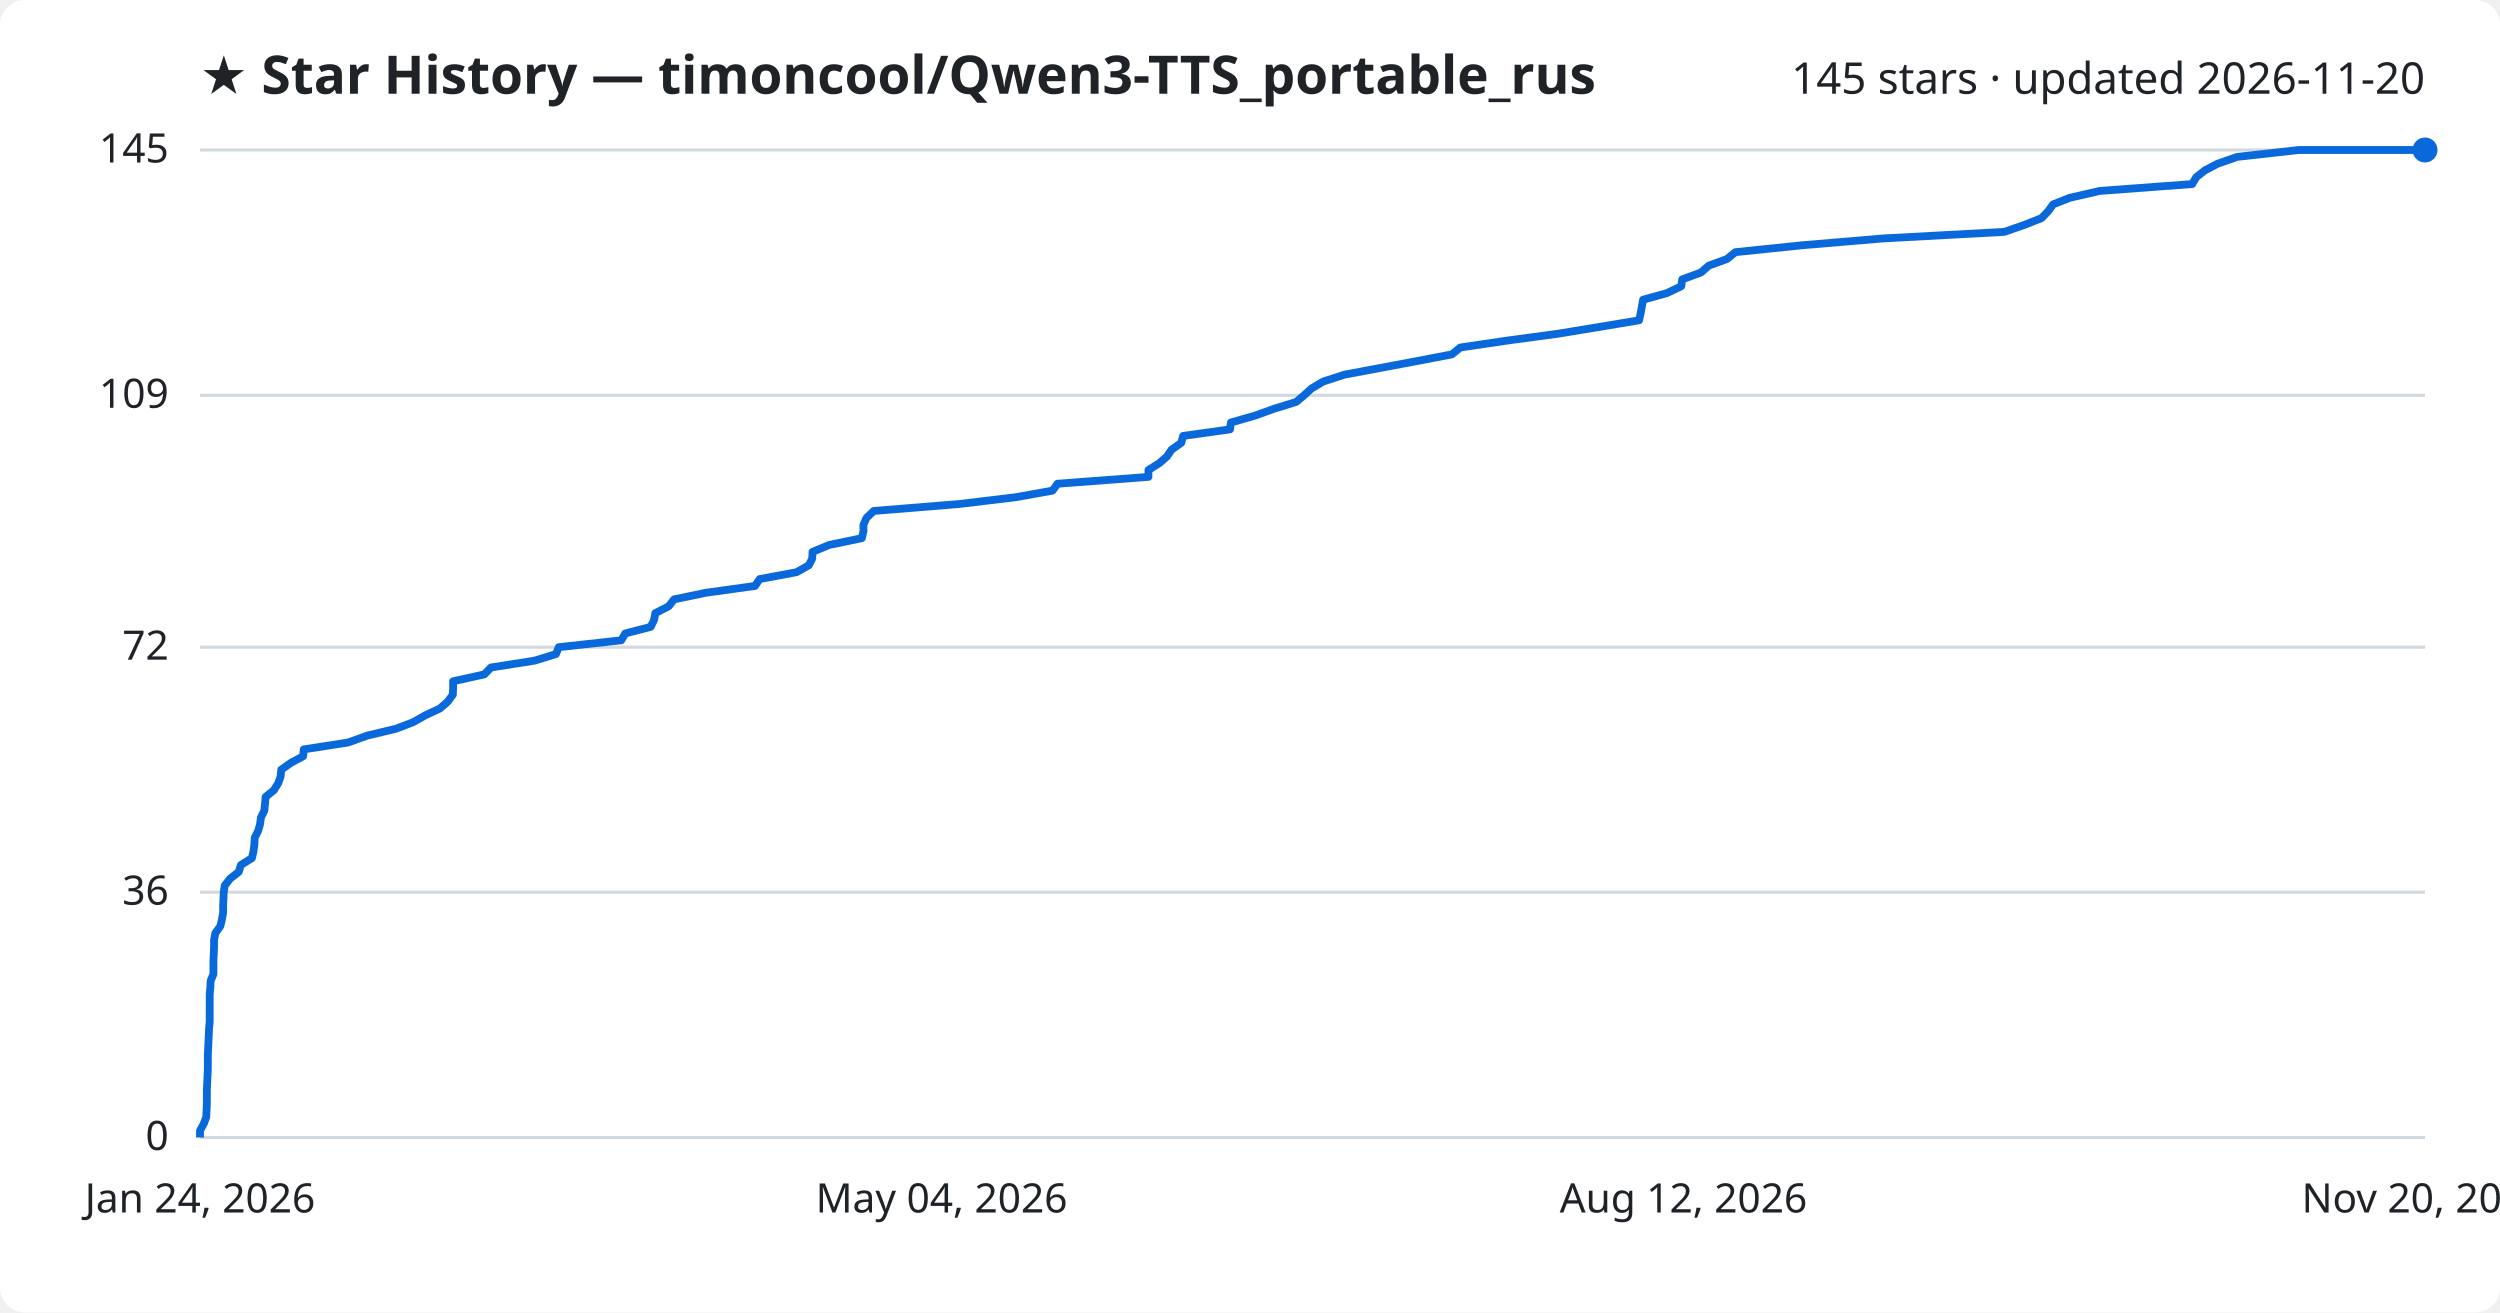
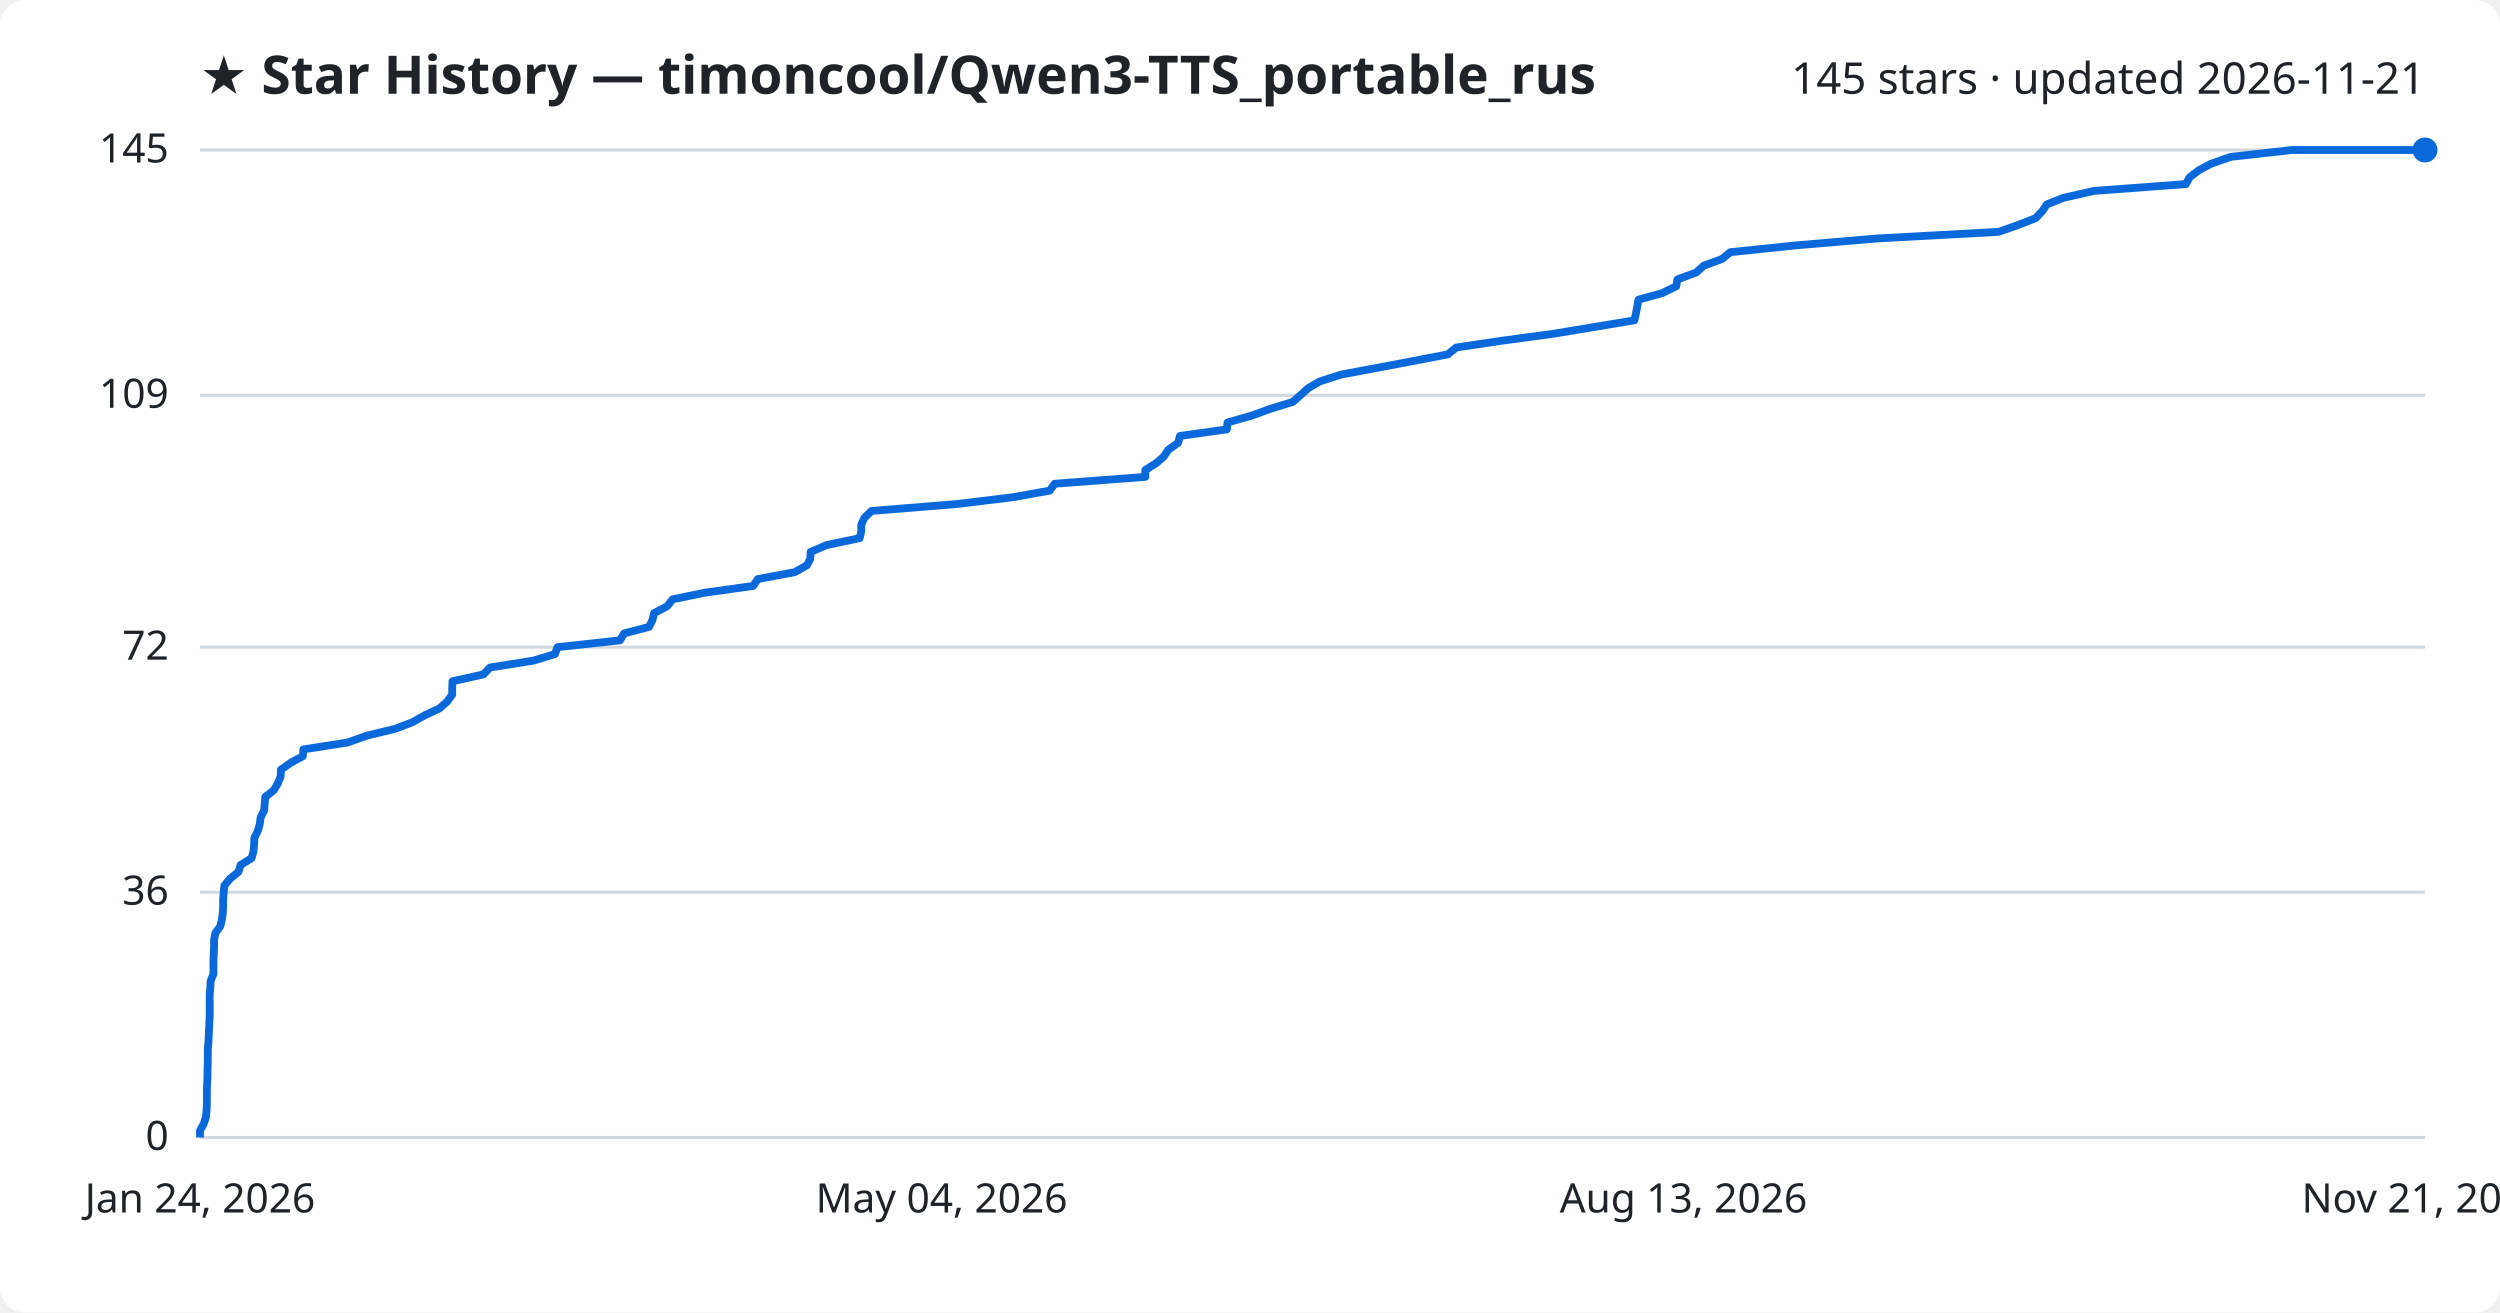
<svg xmlns="http://www.w3.org/2000/svg" viewBox="0 0 800 420" font-family="Segoe UI, sans-serif">
  <rect width="800" height="420" fill="#ffffff" rx="8" />
  <text x="64" y="30" fill="#1f2328" font-size="17" font-weight="700">★ Star History — timoncool/Qwen3-TTS_portable_rus</text>
-   <text x="776" y="30" fill="#1f2328" font-size="14" text-anchor="end">145 stars · updated 2026-11-20</text>
+   <text x="776" y="30" fill="#1f2328" font-size="14" text-anchor="end">145 stars · updated 2026-11-21</text>
  <line x1="64" y1="364.0" x2="776" y2="364.0" stroke="#d1d9e0" stroke-width="1" />
  <text x="54" y="368.0" fill="#1f2328" font-size="13" text-anchor="end">0</text>
  <line x1="64" y1="285.5" x2="776" y2="285.5" stroke="#d1d9e0" stroke-width="1" />
  <text x="54" y="289.5" fill="#1f2328" font-size="13" text-anchor="end">36</text>
  <line x1="64" y1="207.1" x2="776" y2="207.1" stroke="#d1d9e0" stroke-width="1" />
  <text x="54" y="211.1" fill="#1f2328" font-size="13" text-anchor="end">72</text>
  <line x1="64" y1="126.5" x2="776" y2="126.5" stroke="#d1d9e0" stroke-width="1" />
  <text x="54" y="130.5" fill="#1f2328" font-size="13" text-anchor="end">109</text>
  <line x1="64" y1="48.0" x2="776" y2="48.0" stroke="#d1d9e0" stroke-width="1" />
  <text x="54" y="52.0" fill="#1f2328" font-size="13" text-anchor="end">145</text>
-   <path d="M64.0,364.0 L64.0,361.8 L65.2,359.6 L66.0,357.5 L66.1,355.3 L66.2,353.1 L66.2,350.9 L66.2,348.7 L66.3,346.6 L66.4,344.4 L66.5,342.2 L66.5,340.0 L66.5,337.8 L66.6,335.7 L66.7,333.5 L66.8,331.3 L66.9,329.1 L67.1,327.0 L67.1,324.8 L67.1,322.6 L67.1,320.4 L67.1,318.2 L67.3,316.1 L67.4,313.9 L68.3,311.7 L68.3,309.5 L68.3,307.3 L68.4,305.2 L68.5,303.0 L68.5,300.8 L68.9,298.6 L70.5,296.4 L71.0,294.3 L71.4,292.1 L71.4,289.9 L71.5,287.7 L71.6,285.5 L71.9,283.4 L73.6,281.2 L76.4,279.0 L77.1,276.8 L80.6,274.6 L81.1,272.5 L81.4,270.3 L81.5,268.1 L82.6,265.9 L83.2,263.8 L83.5,261.6 L84.6,259.4 L84.8,257.2 L85.0,255.0 L87.6,252.9 L89.0,250.7 L89.8,248.5 L90.0,246.3 L93.1,244.1 L97.0,242.0 L97.2,239.8 L111.4,237.6 L117.5,235.4 L126.7,233.2 L132.2,231.1 L136.1,228.9 L140.8,226.7 L143.3,224.5 L144.9,222.3 L145.0,220.2 L145.0,218.0 L155.0,215.8 L157.1,213.6 L171.1,211.4 L177.9,209.3 L178.8,207.1 L198.8,204.9 L200.1,202.7 L208.2,200.6 L209.3,198.4 L209.7,196.2 L214.0,194.0 L215.7,191.8 L225.8,189.7 L241.6,187.5 L243.1,185.3 L254.9,183.1 L258.8,180.9 L259.9,178.8 L260.0,176.6 L265.3,174.4 L275.8,172.2 L276.3,170.0 L276.3,167.9 L277.3,165.7 L279.6,163.5 L306.8,161.3 L325.1,159.1 L336.8,157.0 L338.4,154.8 L367.5,152.6 L367.5,150.4 L371.0,148.2 L373.4,146.1 L374.9,143.9 L378.0,141.7 L378.6,139.5 L393.6,137.4 L393.9,135.2 L401.6,133.0 L407.7,130.8 L414.8,128.6 L417.3,126.5 L419.7,124.3 L423.4,122.1 L430.2,119.9 L441.9,117.7 L453.1,115.6 L464.6,113.4 L467.3,111.2 L482.2,109.0 L498.5,106.8 L511.3,104.7 L524.5,102.5 L525.0,100.3 L525.4,98.1 L525.8,95.9 L533.4,93.8 L538.0,91.6 L538.3,89.4 L544.3,87.2 L546.8,85.0 L552.6,82.9 L555.3,80.7 L576.5,78.5 L602.6,76.3 L641.4,74.2 L647.7,72.0 L653.3,69.8 L655.4,67.6 L657.0,65.4 L662.3,63.3 L671.9,61.1 L701.5,58.9 L702.8,56.7 L705.6,54.5 L709.6,52.4 L715.9,50.2 L735.6,48.0 L776.0,48.0" fill="none" stroke="#0969da" stroke-width="2.5" stroke-linejoin="round" />
+   <path d="M64.0,364.0 L64.0,361.8 L65.2,359.6 L65.9,357.5 L66.1,355.3 L66.2,353.1 L66.2,350.9 L66.2,348.7 L66.3,346.6 L66.4,344.4 L66.4,342.2 L66.5,340.0 L66.5,337.8 L66.5,335.7 L66.7,333.5 L66.8,331.3 L66.9,329.1 L67.0,327.0 L67.1,324.8 L67.1,322.6 L67.1,320.4 L67.1,318.2 L67.3,316.1 L67.4,313.9 L68.3,311.7 L68.3,309.5 L68.3,307.3 L68.4,305.2 L68.5,303.0 L68.5,300.8 L68.9,298.6 L70.5,296.4 L71.0,294.3 L71.3,292.1 L71.4,289.9 L71.4,287.7 L71.6,285.5 L71.8,283.4 L73.6,281.2 L76.3,279.0 L77.0,276.8 L80.5,274.6 L81.1,272.5 L81.3,270.3 L81.4,268.1 L82.5,265.9 L83.1,263.8 L83.4,261.6 L84.5,259.4 L84.7,257.2 L84.9,255.0 L87.6,252.9 L88.9,250.7 L89.8,248.5 L89.9,246.3 L93.0,244.1 L96.9,242.0 L97.1,239.8 L111.2,237.6 L117.4,235.4 L126.5,233.2 L132.0,231.1 L135.9,228.9 L140.6,226.7 L143.1,224.5 L144.7,222.3 L144.7,220.2 L144.8,218.0 L154.7,215.8 L156.8,213.6 L170.7,211.4 L177.6,209.3 L178.4,207.1 L198.4,204.9 L199.7,202.7 L207.7,200.6 L208.8,198.4 L209.3,196.2 L213.5,194.0 L215.2,191.8 L225.3,189.7 L241.0,187.5 L242.5,185.3 L254.3,183.1 L258.2,180.9 L259.3,178.8 L259.4,176.6 L264.6,174.4 L275.1,172.2 L275.6,170.0 L275.6,167.9 L276.6,165.7 L278.9,163.5 L306.1,161.3 L324.2,159.1 L335.9,157.0 L337.5,154.8 L366.5,152.6 L366.5,150.4 L370.0,148.2 L372.4,146.1 L373.9,143.9 L377.0,141.7 L377.6,139.5 L392.6,137.4 L392.8,135.2 L400.5,133.0 L406.6,130.8 L413.7,128.6 L416.1,126.5 L418.5,124.3 L422.2,122.1 L429.0,119.9 L440.7,117.7 L451.8,115.6 L463.3,113.4 L466.0,111.2 L480.8,109.0 L497.1,106.8 L509.8,104.7 L523.0,102.5 L523.5,100.3 L523.9,98.1 L524.3,95.9 L531.9,93.8 L536.4,91.6 L536.8,89.4 L542.8,87.2 L545.2,85.0 L551.0,82.9 L553.7,80.7 L574.9,78.5 L600.8,76.3 L639.5,74.2 L645.8,72.0 L651.4,69.8 L653.5,67.6 L655.0,65.4 L660.3,63.3 L670.0,61.1 L699.5,58.9 L700.7,56.7 L703.6,54.5 L707.5,52.4 L713.8,50.2 L733.4,48.0 L776.0,48.0" fill="none" stroke="#0969da" stroke-width="2.5" stroke-linejoin="round" />
  <circle cx="776.0" cy="48.0" r="4" fill="#0969da" />
  <text x="64.0" y="388" fill="#1f2328" font-size="13" text-anchor="middle">Jan 24, 2026</text>
  <text x="301.3" y="388" fill="#1f2328" font-size="13" text-anchor="middle">May 04, 2026</text>
-   <text x="538.7" y="388" fill="#1f2328" font-size="13" text-anchor="middle">Aug 12, 2026</text>
-   <text x="776.0" y="388" fill="#1f2328" font-size="13" text-anchor="middle">Nov 20, 2026</text>
+   <text x="538.7" y="388" fill="#1f2328" font-size="13" text-anchor="middle">Aug 13, 2026</text>
+   <text x="776.0" y="388" fill="#1f2328" font-size="13" text-anchor="middle">Nov 21, 2026</text>
</svg>
